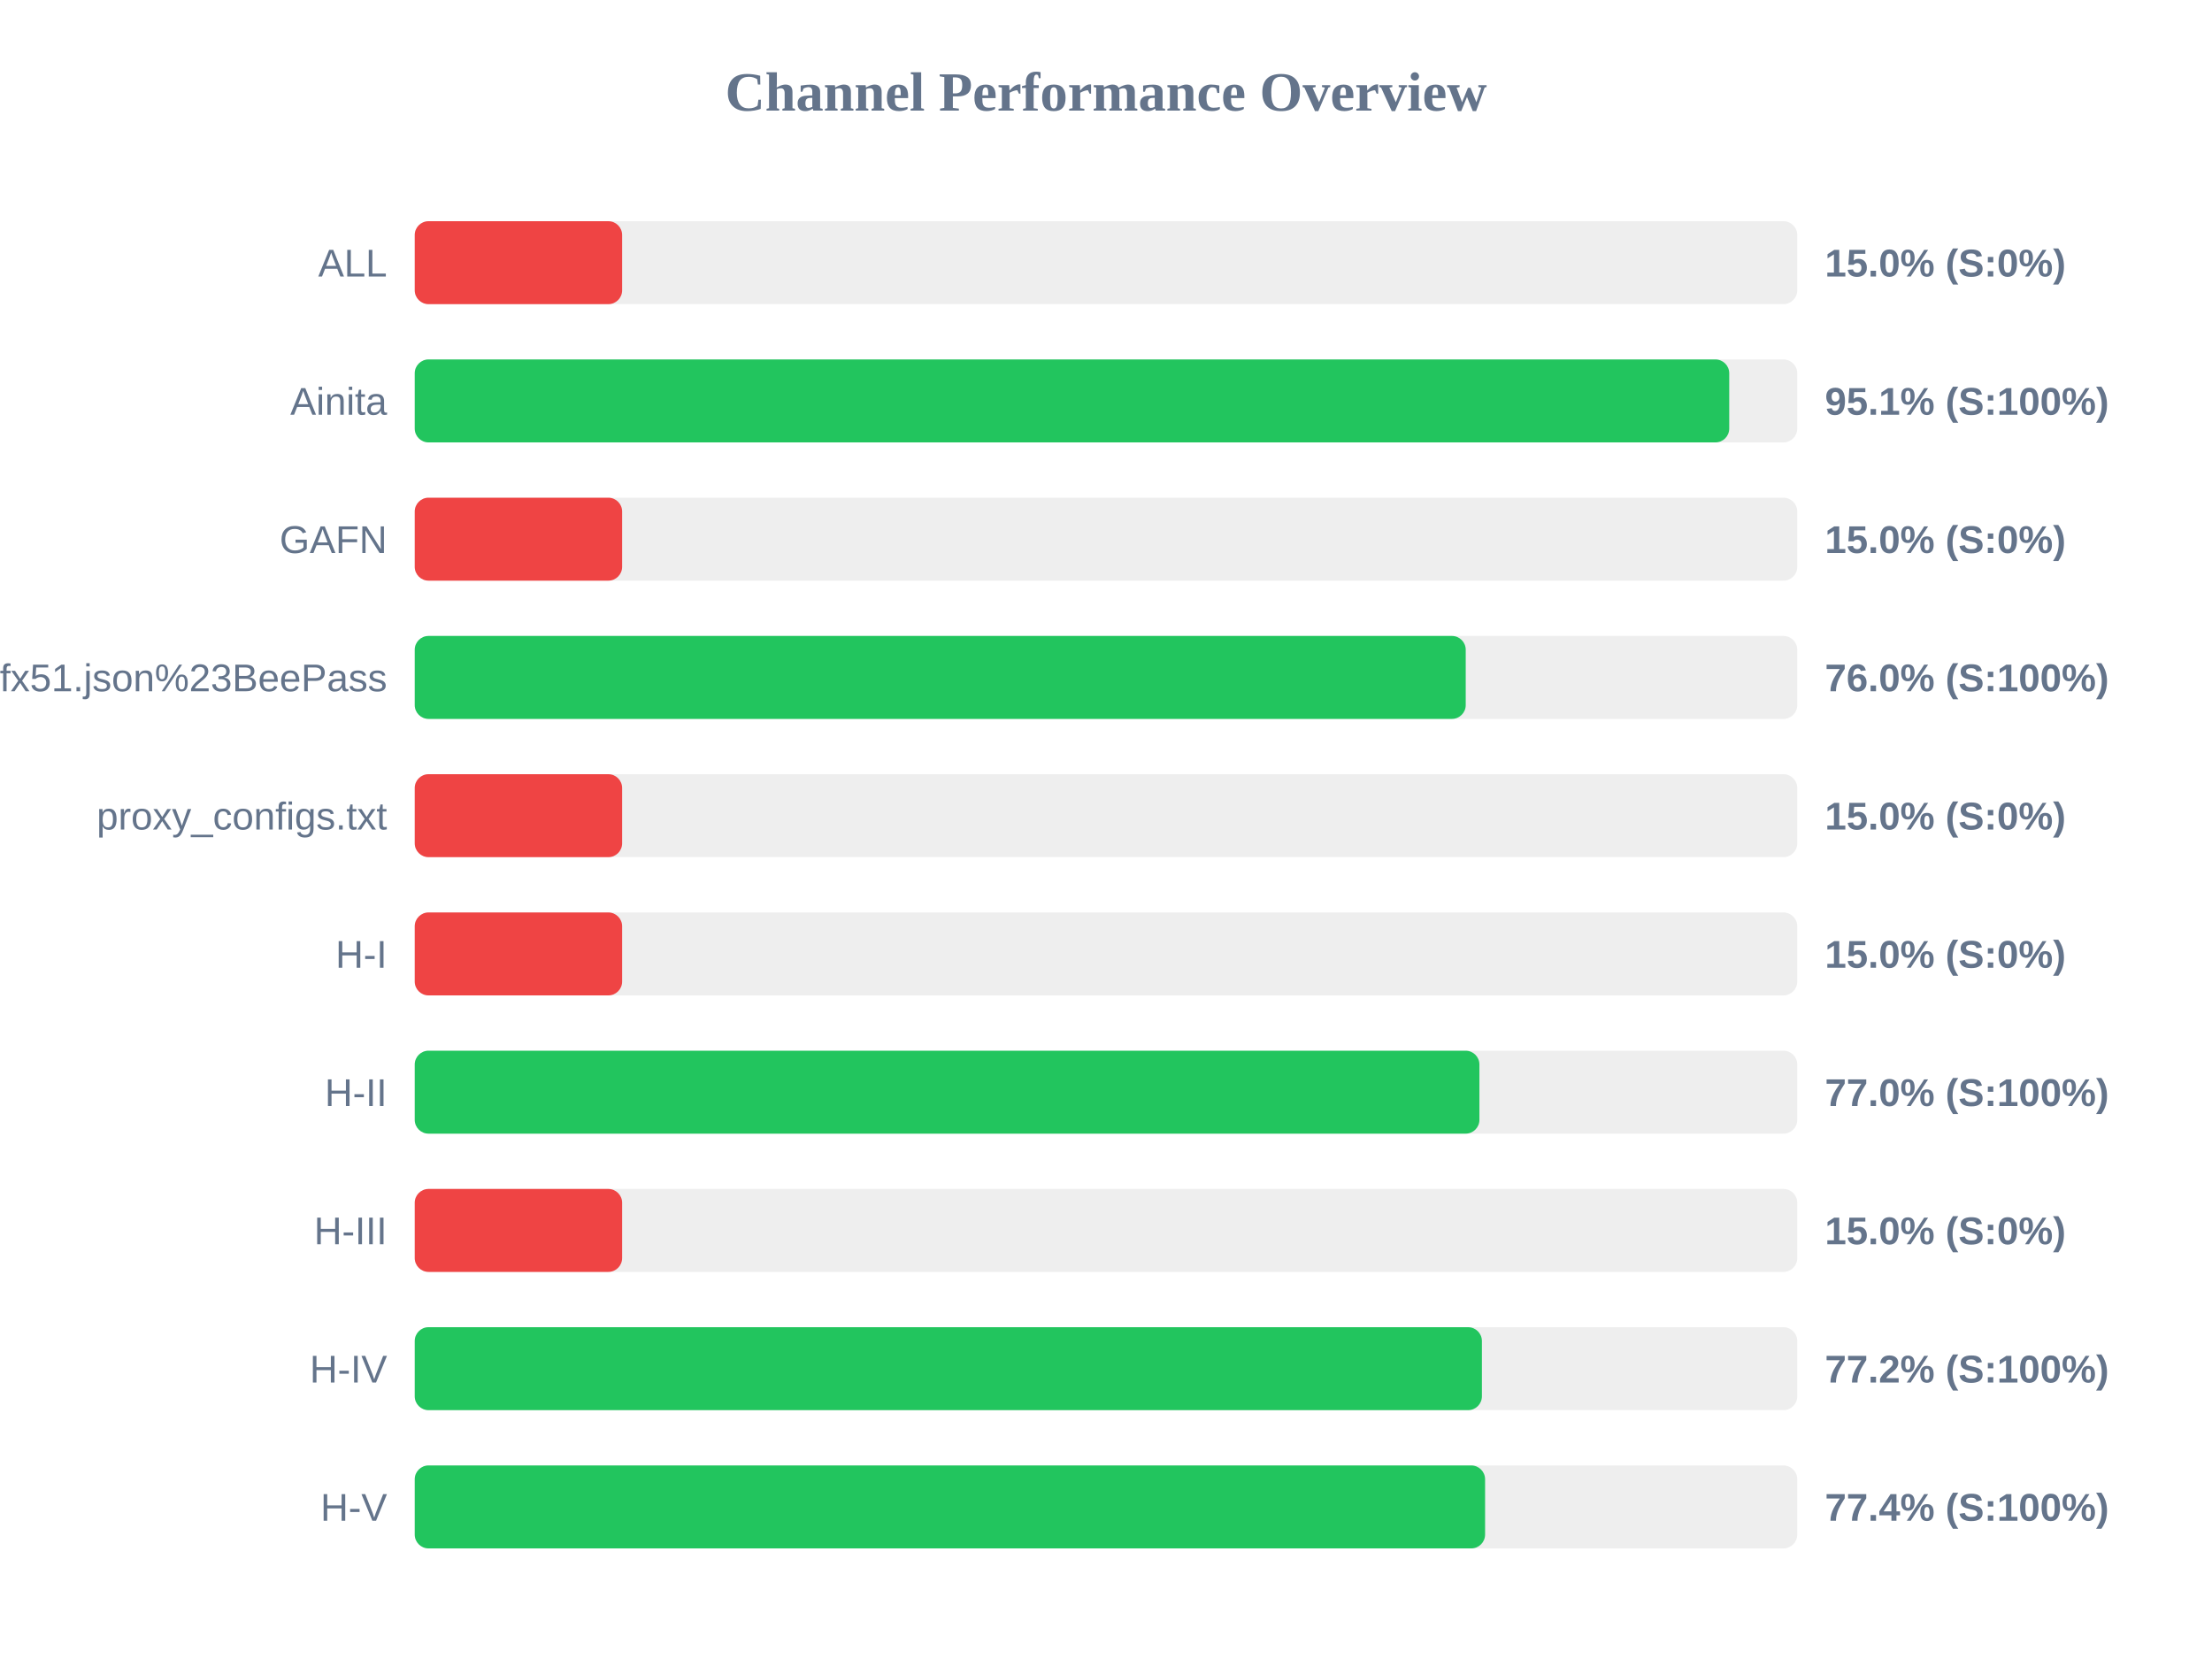
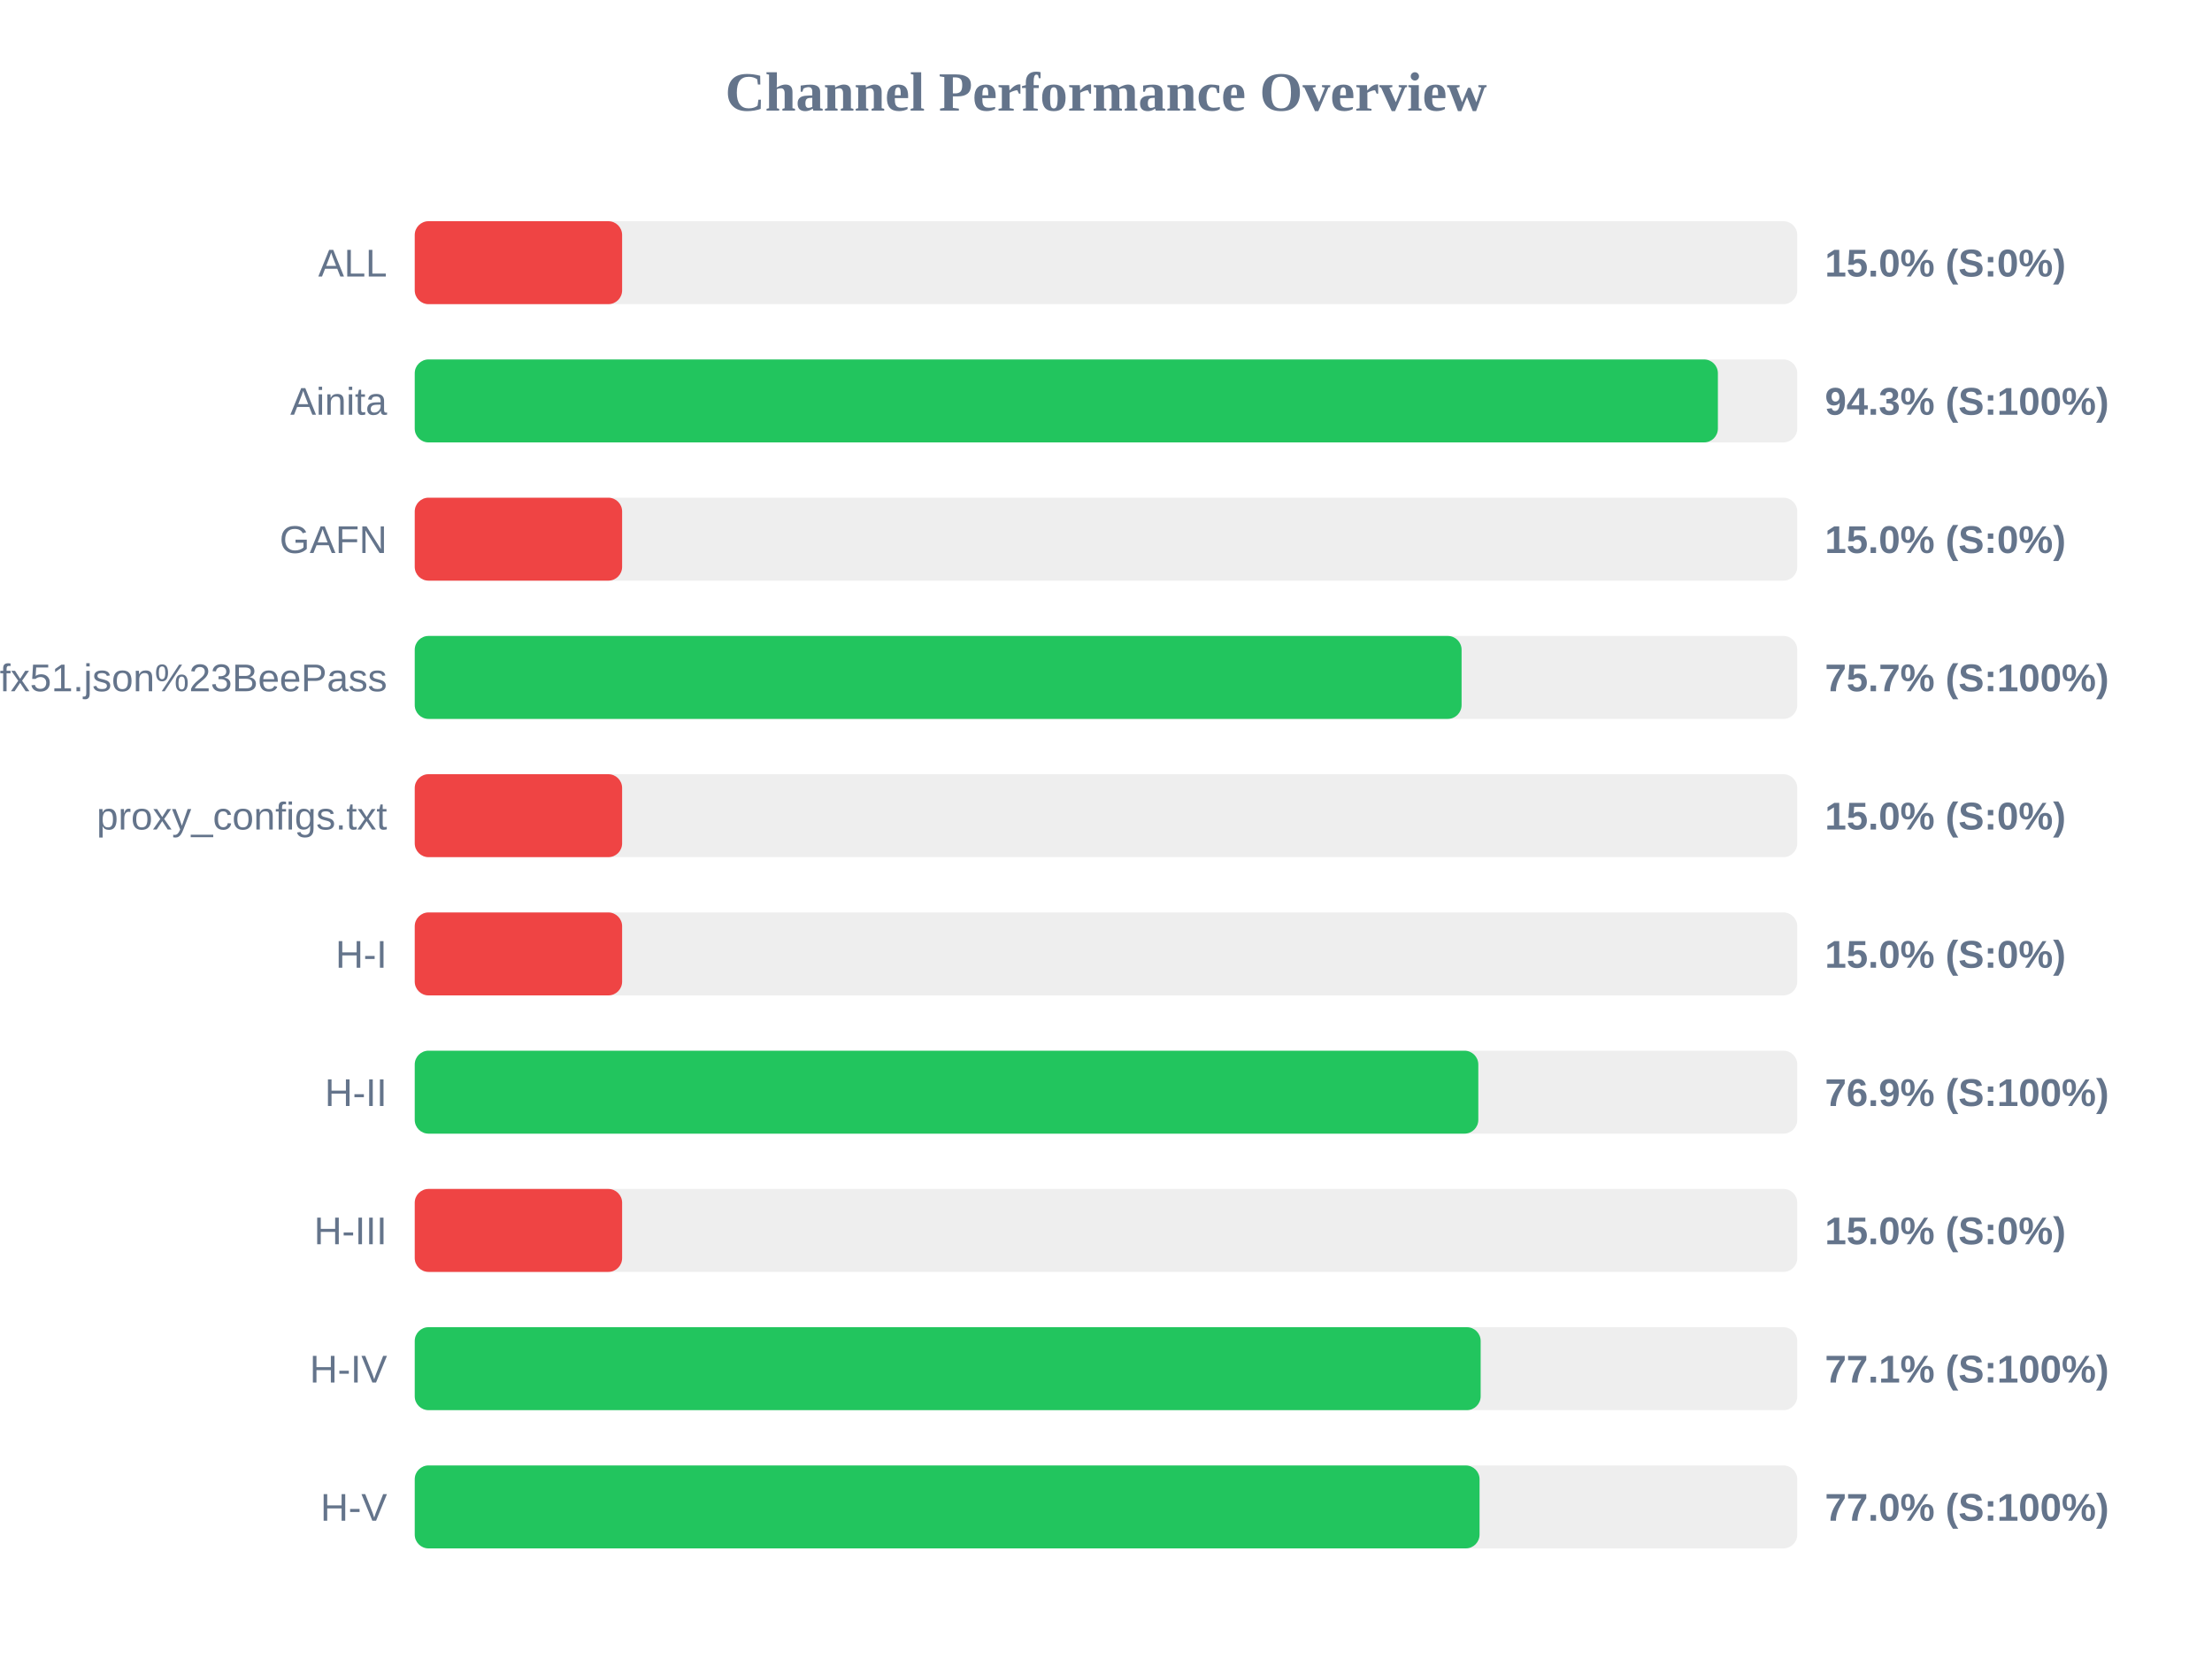
<svg xmlns="http://www.w3.org/2000/svg" width="800" height="600" version="1.1">
  <style>
        .row { font: 14px Arial; fill: #64748b; }
        .score { font: bold 14px Arial; fill: #64748b; }
    </style>
  <text x="400" y="40" text-anchor="middle" font-size="20px" font-weight="bold" fill="#64748b">Channel Performance Overview</text>
  <rect x="150" y="80" width="500" height="30" fill="#eee" rx="5" />
  <rect x="150" y="80" width="75.0" height="30" fill="#ef4444" rx="5" />
  <text x="140" y="100" text-anchor="end" class="row">ALL</text>
  <text x="660" y="100" text-anchor="start" class="score">15.0% (S:0%)</text>
  <rect x="150" y="130" width="500" height="30" fill="#eee" rx="5" />
-   <rect x="150" y="130" width="475.4" height="30" fill="#22c55e" rx="5" />
+   <rect x="150" y="130" width="471.3" height="30" fill="#22c55e" rx="5" />
  <text x="140" y="150" text-anchor="end" class="row">Ainita</text>
-   <text x="660" y="150" text-anchor="start" class="score">95.1% (S:100%)</text>
+   <text x="660" y="150" text-anchor="start" class="score">94.3% (S:100%)</text>
  <rect x="150" y="180" width="500" height="30" fill="#eee" rx="5" />
  <rect x="150" y="180" width="75.0" height="30" fill="#ef4444" rx="5" />
  <text x="140" y="200" text-anchor="end" class="row">GAFN</text>
  <text x="660" y="200" text-anchor="start" class="score">15.0% (S:0%)</text>
  <rect x="150" y="230" width="500" height="30" fill="#eee" rx="5" />
-   <rect x="150" y="230" width="380.1" height="30" fill="#22c55e" rx="5" />
+   <rect x="150" y="230" width="378.6" height="30" fill="#22c55e" rx="5" />
  <text x="140" y="250" text-anchor="end" class="row">sub?s=ssconf%3A%2F%2Fs3.amazonaws.com%2Fbeedynconprd%2Fzf38bv6oxi1nv3wfkpmxyfl8yj5fargza3foantoalu16vznl0ckxx7bgf1ufx51.json%23BeePass</text>
-   <text x="660" y="250" text-anchor="start" class="score">76.0% (S:100%)</text>
+   <text x="660" y="250" text-anchor="start" class="score">75.7% (S:100%)</text>
  <rect x="150" y="280" width="500" height="30" fill="#eee" rx="5" />
  <rect x="150" y="280" width="75.0" height="30" fill="#ef4444" rx="5" />
  <text x="140" y="300" text-anchor="end" class="row">proxy_configs.txt</text>
  <text x="660" y="300" text-anchor="start" class="score">15.0% (S:0%)</text>
  <rect x="150" y="330" width="500" height="30" fill="#eee" rx="5" />
  <rect x="150" y="330" width="75.0" height="30" fill="#ef4444" rx="5" />
  <text x="140" y="350" text-anchor="end" class="row">H-I</text>
  <text x="660" y="350" text-anchor="start" class="score">15.0% (S:0%)</text>
  <rect x="150" y="380" width="500" height="30" fill="#eee" rx="5" />
-   <rect x="150" y="380" width="385.05" height="30" fill="#22c55e" rx="5" />
+   <rect x="150" y="380" width="384.65" height="30" fill="#22c55e" rx="5" />
  <text x="140" y="400" text-anchor="end" class="row">H-II</text>
-   <text x="660" y="400" text-anchor="start" class="score">77.0% (S:100%)</text>
+   <text x="660" y="400" text-anchor="start" class="score">76.9% (S:100%)</text>
  <rect x="150" y="430" width="500" height="30" fill="#eee" rx="5" />
  <rect x="150" y="430" width="75.0" height="30" fill="#ef4444" rx="5" />
  <text x="140" y="450" text-anchor="end" class="row">H-III</text>
  <text x="660" y="450" text-anchor="start" class="score">15.0% (S:0%)</text>
  <rect x="150" y="480" width="500" height="30" fill="#eee" rx="5" />
-   <rect x="150" y="480" width="385.95" height="30" fill="#22c55e" rx="5" />
+   <rect x="150" y="480" width="385.5" height="30" fill="#22c55e" rx="5" />
  <text x="140" y="500" text-anchor="end" class="row">H-IV</text>
-   <text x="660" y="500" text-anchor="start" class="score">77.2% (S:100%)</text>
+   <text x="660" y="500" text-anchor="start" class="score">77.1% (S:100%)</text>
  <rect x="150" y="530" width="500" height="30" fill="#eee" rx="5" />
-   <rect x="150" y="530" width="387.1" height="30" fill="#22c55e" rx="5" />
+   <rect x="150" y="530" width="385.1" height="30" fill="#22c55e" rx="5" />
  <text x="140" y="550" text-anchor="end" class="row">H-V</text>
-   <text x="660" y="550" text-anchor="start" class="score">77.4% (S:100%)</text>
+   <text x="660" y="550" text-anchor="start" class="score">77.0% (S:100%)</text>
</svg>
